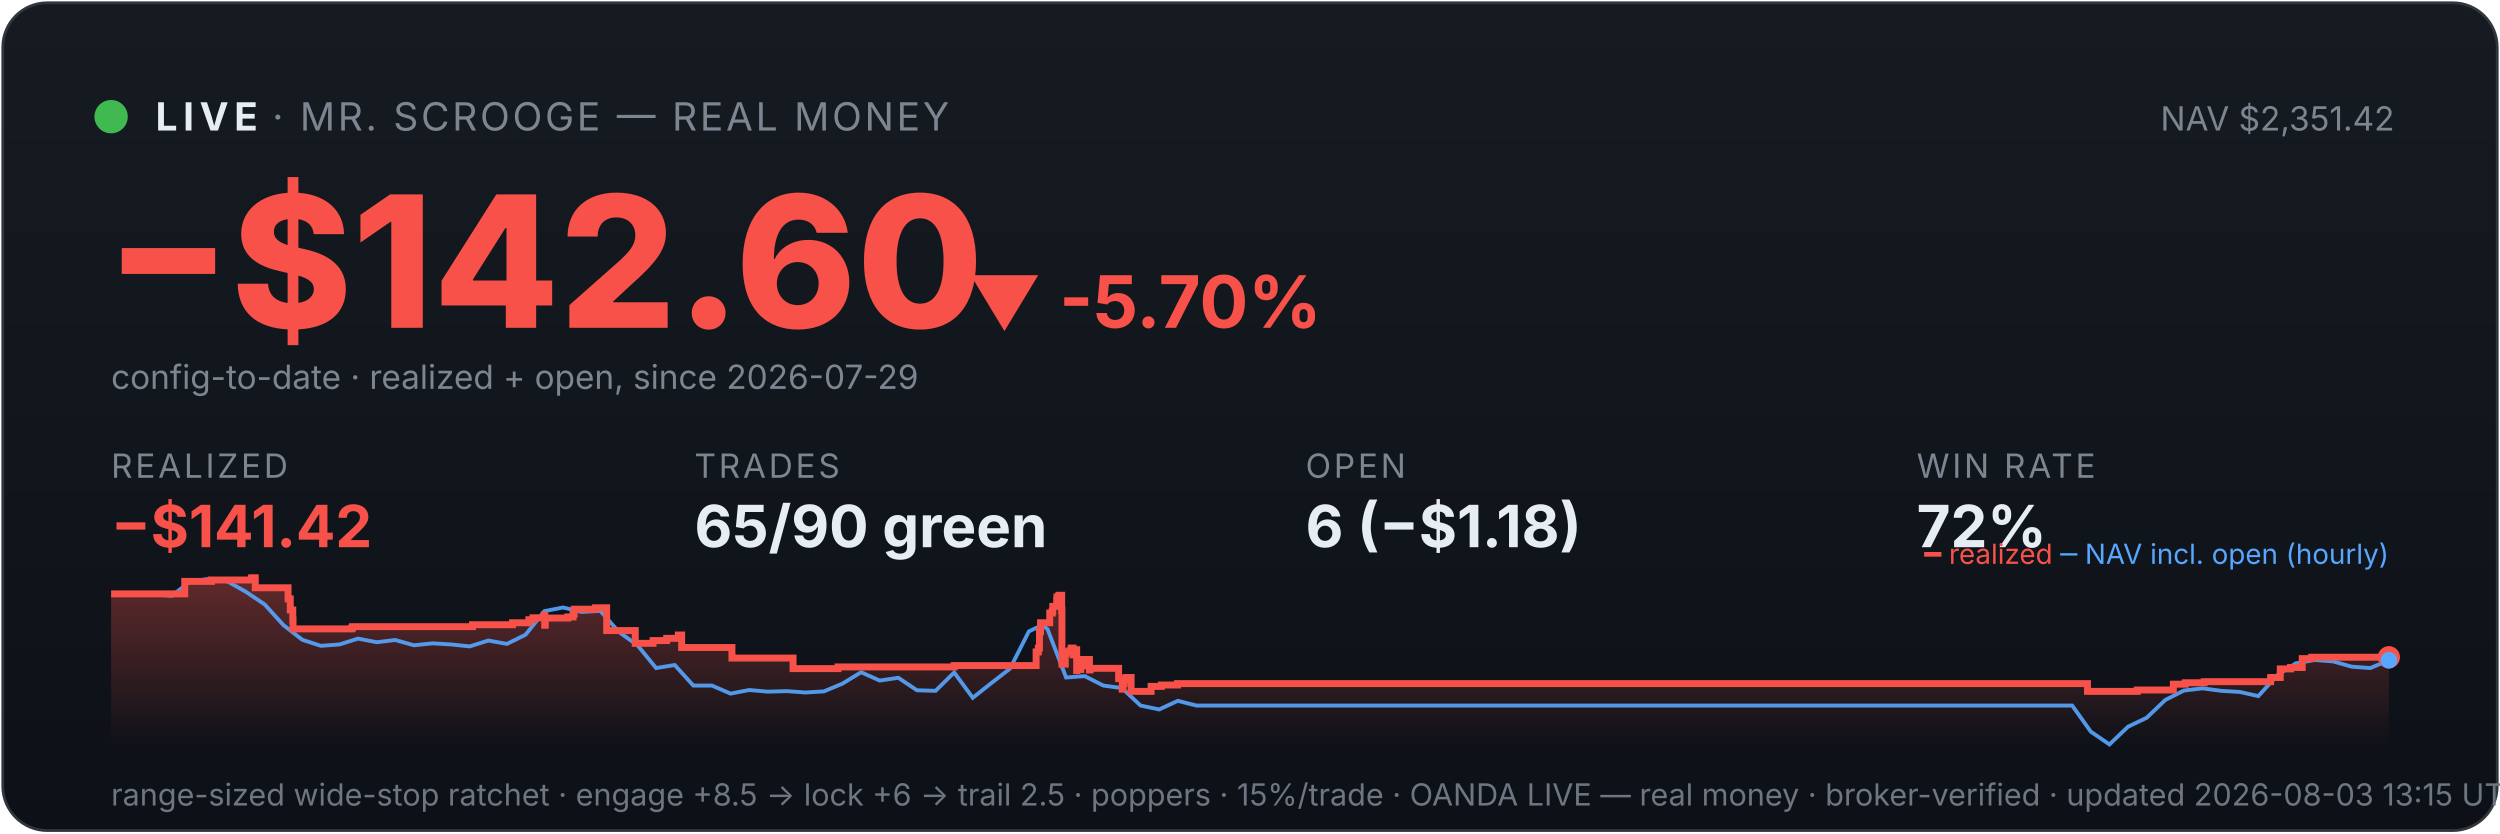
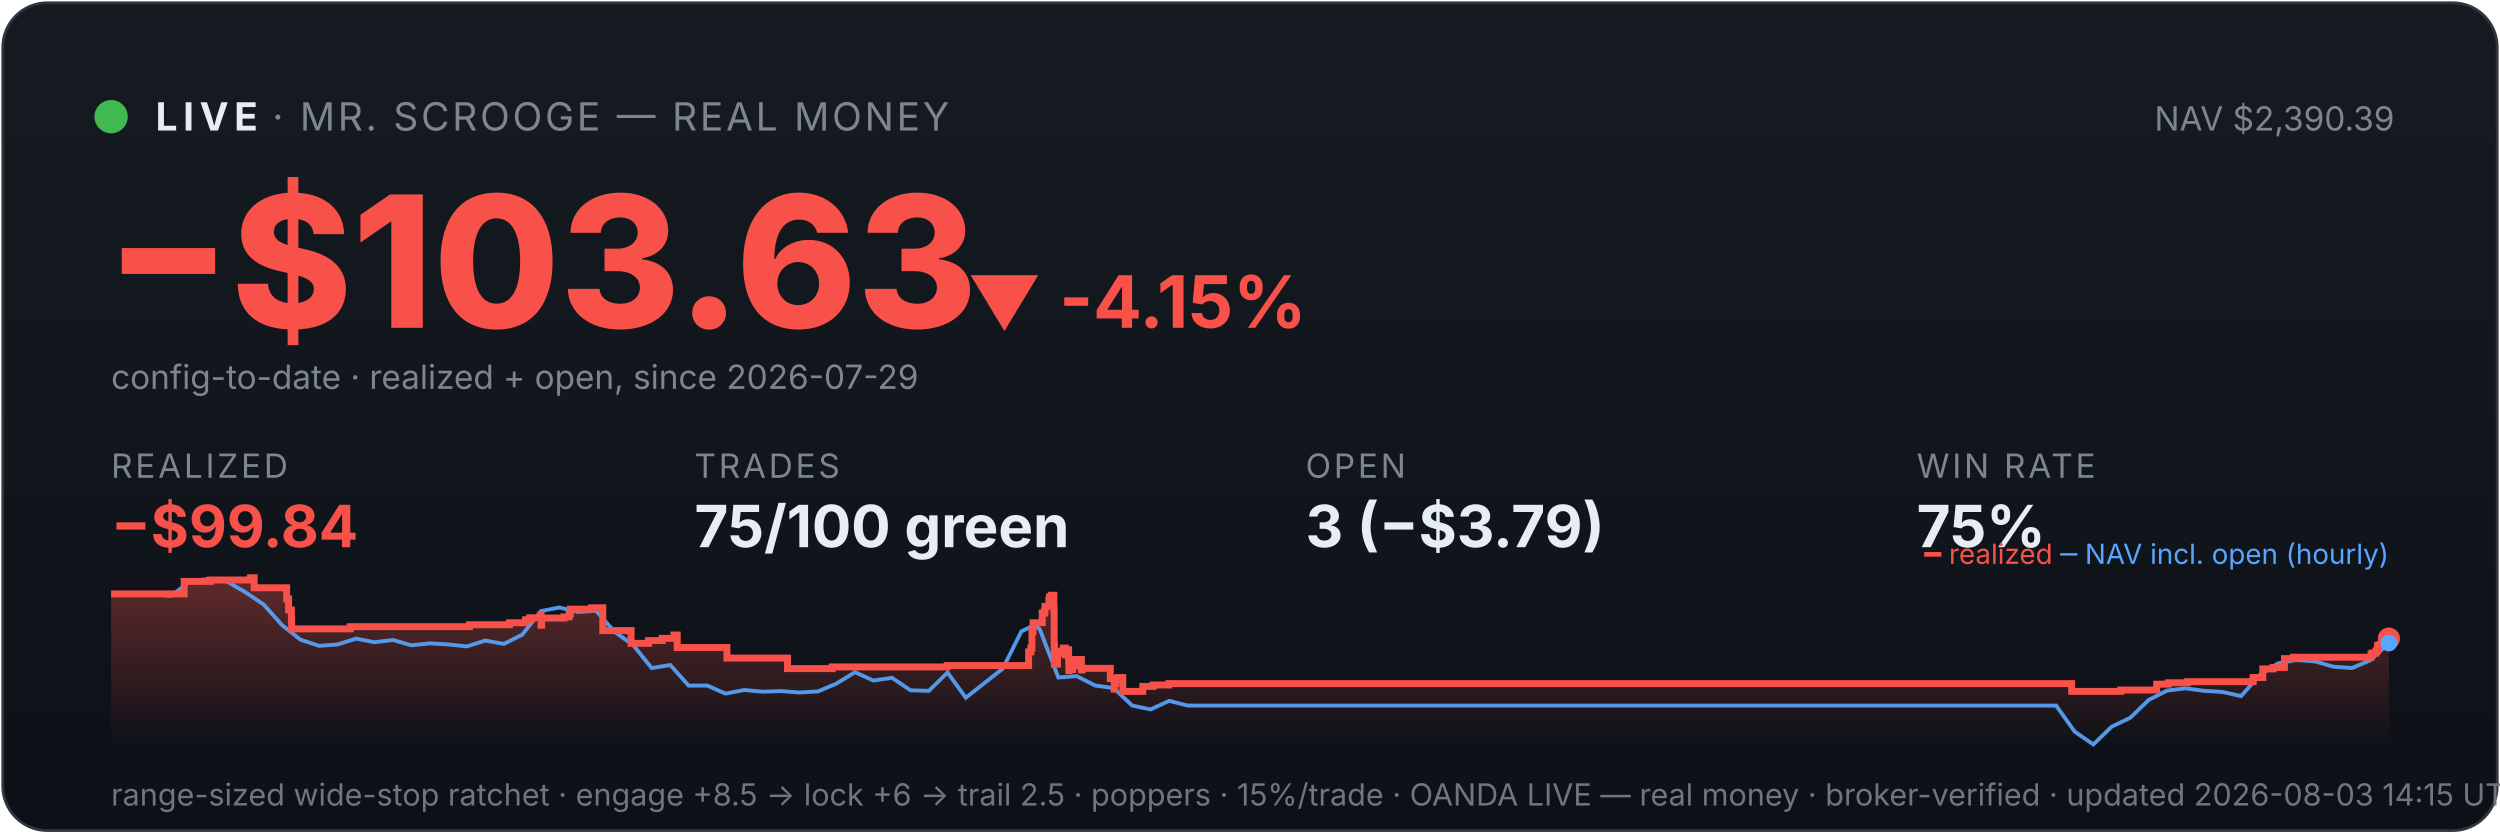
<svg xmlns="http://www.w3.org/2000/svg" viewBox="0 0 900 300" width="100%" font-family="system-ui,-apple-system,sans-serif">
  <defs>
    <linearGradient id="bg" x1="0" y1="0" x2="0" y2="1">
      <stop offset="0" stop-color="#161b22" />
      <stop offset="1" stop-color="#0d1117" />
    </linearGradient>
    <linearGradient id="fill" x1="0" y1="0" x2="0" y2="1">
      <stop offset="0" stop-color="#f85149" stop-opacity="0.35" />
      <stop offset="1" stop-color="#f85149" stop-opacity="0" />
    </linearGradient>
  </defs>
  <rect x="1" y="1" width="898" height="298" rx="16" fill="url(#bg)" stroke="#30363d" />
  <circle cx="40" cy="42" r="6" fill="#3fb950" />
  <text x="56" y="47" font-size="14" font-weight="700" fill="#e6edf3" letter-spacing="2">LIVE</text>
  <text x="98" y="47" font-size="14" fill="#7d8590" letter-spacing="1">· MR. SCROOGE — REAL MONEY</text>
-   <text x="862" y="47" font-size="12" fill="#7d8590" text-anchor="end">NAV $2,351.42</text>
-   <text x="38" y="118" font-size="66" font-weight="800" fill="#f85149">−$142.60</text>
-   <text x="348" y="118" font-size="26" font-weight="700" fill="#f85149">▼ -5.70%</text>
+   <text x="862" y="47" font-size="12" fill="#7d8590" text-anchor="end">NAV $2,390.39</text>
+   <text x="38" y="118" font-size="66" font-weight="800" fill="#f85149">−$103.63</text>
+   <text x="348" y="118" font-size="26" font-weight="700" fill="#f85149">▼ -4.15%</text>
  <text x="40" y="140" font-size="12" fill="#7d8590">config-to-date · realized + open, since 2026-07-29</text>
  <text x="40" y="172" font-family="system-ui,-apple-system,sans-serif" font-size="12" fill="#7d8590" letter-spacing="1">REALIZED</text>
-   <text x="40" y="197" font-family="system-ui,-apple-system,sans-serif" font-size="21" font-weight="700" fill="#f85149">−$141.42</text>
+   <text x="40" y="197" font-family="system-ui,-apple-system,sans-serif" font-size="21" font-weight="700" fill="#f85149">−$99.84</text>
  <text x="250" y="172" font-family="system-ui,-apple-system,sans-serif" font-size="12" fill="#7d8590" letter-spacing="1">TRADES</text>
-   <text x="250" y="197" font-family="system-ui,-apple-system,sans-serif" font-size="21" font-weight="700" fill="#e6edf3">65/90 green</text>
+   <text x="250" y="197" font-family="system-ui,-apple-system,sans-serif" font-size="21" font-weight="700" fill="#e6edf3">75/100 green</text>
  <text x="470" y="172" font-family="system-ui,-apple-system,sans-serif" font-size="12" fill="#7d8590" letter-spacing="1">OPEN</text>
-   <text x="470" y="197" font-family="system-ui,-apple-system,sans-serif" font-size="21" font-weight="700" fill="#e6edf3">6 (−$1.18)</text>
+   <text x="470" y="197" font-family="system-ui,-apple-system,sans-serif" font-size="21" font-weight="700" fill="#e6edf3">3 (−$3.79)</text>
  <text x="690" y="172" font-family="system-ui,-apple-system,sans-serif" font-size="12" fill="#7d8590" letter-spacing="1">WIN RATE</text>
-   <text x="690" y="197" font-family="system-ui,-apple-system,sans-serif" font-size="21" font-weight="700" fill="#e6edf3">72%</text>
-   <polygon points="40,268 40.0,213.8 66.5,213.8 66.5,209.3 76.1,209.3 76.1,208.8 90.5,208.8 90.5,208.4 90.6,208.4 90.6,208.0 91.9,208.0 91.9,211.6 103.7,211.6 103.7,215.6 104.5,215.6 104.5,219.6 105.4,219.6 105.4,223.2 105.5,223.2 105.5,226.4 126.6,226.4 126.6,226.1 126.9,226.1 126.9,225.6 170.1,225.6 170.1,224.9 184.5,224.9 184.5,224.2 190.4,224.2 190.4,223.1 191.9,223.1 191.9,222.4 195.9,222.4 195.9,221.4 196.1,221.4 196.1,225.1 196.3,225.1 196.3,222.5 204.4,222.5 204.4,222.1 206.3,222.1 206.3,221.1 206.7,221.1 206.7,219.3 214.4,219.3 214.4,218.8 218.4,218.8 218.4,222.5 218.4,222.5 218.4,227.0 228.7,227.0 228.7,231.6 235.1,231.6 235.1,230.6 240.0,230.6 240.0,229.8 244.2,229.8 244.2,228.6 245.4,228.6 245.4,227.9 245.4,227.9 245.4,233.1 263.5,233.1 263.5,236.9 285.5,236.9 285.5,240.7 301.7,240.7 301.7,240.1 343.5,240.1 343.5,239.6 373.0,239.6 373.0,237.3 373.0,237.3 373.0,236.6 373.0,236.6 373.0,234.7 373.8,234.7 373.8,233.3 374.2,233.3 374.2,227.4 374.6,227.4 374.6,224.2 377.9,224.2 377.9,222.2 377.9,222.2 377.9,220.7 378.8,220.7 378.8,220.1 379.0,220.1 379.0,218.3 380.4,218.3 380.4,216.1 380.5,216.1 380.5,214.9 381.2,214.9 381.2,214.3 382.2,214.3 382.2,219.6 382.3,219.6 382.3,226.0 382.3,226.0 382.3,232.5 382.3,232.5 382.3,239.1 383.5,239.1 383.5,235.2 383.7,235.2 383.7,234.6 385.1,234.6 385.1,234.3 385.6,234.3 385.6,233.3 386.3,233.3 386.3,237.0 386.3,237.0 386.3,234.9 386.6,234.9 386.6,234.5 387.3,234.5 387.3,233.9 387.6,233.9 387.6,237.7 387.6,237.7 387.6,241.4 387.7,241.4 387.7,240.8 388.5,240.8 388.5,241.0 389.1,241.0 389.1,240.4 389.1,240.4 389.1,239.7 389.8,239.7 389.8,238.2 389.8,238.2 389.8,238.0 389.9,238.0 389.9,237.4 392.2,237.4 392.2,241.2 392.4,241.2 392.4,240.6 402.7,240.6 402.7,244.3 404.0,244.3 404.0,248.1 404.3,248.1 404.3,246.1 404.6,246.1 404.6,244.7 405.4,244.7 405.4,243.9 407.2,243.9 407.2,248.9 414.4,248.9 414.4,247.1 418.1,247.1 418.1,246.6 423.9,246.6 423.9,246.1 751.5,246.1 751.5,248.9 769.4,248.9 769.4,248.4 782.4,248.4 782.4,246.3 786.7,246.3 786.7,245.8 793.5,245.8 793.5,245.4 817.4,245.4 817.4,244.4 817.5,244.4 817.5,243.9 820.9,243.9 820.9,240.8 824.6,240.8 824.6,240.3 828.8,240.3 828.8,237.1 832.2,237.1 832.2,236.6 860.0,236.6 860.0,236.6 860,268" fill="url(#fill)" />
-   <polyline points="41.5,213.8 41.7,213.8 48.4,213.8 49.5,213.7 55.1,213.9 61.8,214.5 68.5,209.3 75.2,208.4 81.9,209.3 88.6,213.1 95.3,217.6 102.0,225.0 108.8,230.3 115.5,232.5 122.2,232.0 128.9,229.9 135.6,231.2 142.3,230.4 149.0,232.3 155.7,231.6 162.4,232.0 169.1,232.7 175.8,230.6 182.5,231.8 189.2,228.5 196.0,220.0 202.7,218.7 209.4,220.3 216.1,219.9 222.8,227.5 229.5,232.3 236.2,240.5 242.9,239.4 249.6,246.8 256.3,246.8 263.0,249.7 269.7,248.4 276.4,249.0 283.2,248.8 289.9,249.3 296.6,248.9 303.3,246.1 310.0,242.0 316.7,245.0 323.4,244.0 330.1,248.5 336.8,248.7 343.5,242.1 350.2,251.2 356.9,245.9 363.6,240.7 370.4,227.3 375.2,225.0 377.1,226.5 383.8,243.9 390.5,243.4 397.2,246.8 403.9,247.7 410.6,254.0 417.3,255.4 424.0,252.3 430.7,254.0 437.4,254.0 444.1,254.0 450.8,254.0 457.5,254.0 464.3,254.0 471.0,254.0 477.7,254.0 484.4,254.0 491.1,254.0 497.8,254.0 504.5,254.0 511.2,254.0 517.9,254.0 524.6,254.0 531.3,254.0 538.0,254.0 544.7,254.0 551.5,254.0 558.2,254.0 564.9,254.0 571.6,254.0 578.3,254.0 585.0,254.0 591.7,254.0 598.4,254.0 605.1,254.0 611.8,254.0 618.5,254.0 625.2,254.0 631.9,254.0 638.7,254.0 645.4,254.0 652.1,254.0 658.8,254.0 665.5,254.0 672.2,254.0 678.9,254.0 685.6,254.0 692.3,254.0 699.0,254.0 705.7,254.0 712.4,254.0 719.1,254.0 725.8,254.0 732.6,254.0 739.3,254.0 746.0,254.0 752.7,263.4 759.4,268.0 766.1,261.6 772.8,258.4 779.5,252.0 786.2,248.6 792.9,247.8 799.6,248.7 806.3,249.1 813.0,250.6 819.8,243.1 826.5,238.8 833.2,237.6 839.9,238.1 846.6,240.0 853.3,240.5 860.0,237.7" fill="none" stroke="#58a6ff" stroke-width="1.4" opacity="0.9" />
-   <polyline points="40.0,213.8 66.5,213.8 66.5,209.3 76.1,209.3 76.1,208.8 90.5,208.8 90.5,208.4 90.6,208.4 90.6,208.0 91.9,208.0 91.9,211.6 103.7,211.6 103.7,215.6 104.5,215.6 104.5,219.6 105.4,219.6 105.4,223.2 105.5,223.2 105.5,226.4 126.6,226.4 126.6,226.1 126.9,226.1 126.9,225.6 170.1,225.6 170.1,224.9 184.5,224.9 184.5,224.2 190.4,224.2 190.4,223.1 191.9,223.1 191.9,222.4 195.9,222.4 195.9,221.4 196.1,221.4 196.1,225.1 196.3,225.1 196.3,222.5 204.4,222.5 204.4,222.1 206.3,222.1 206.3,221.1 206.7,221.1 206.7,219.3 214.4,219.3 214.4,218.8 218.4,218.8 218.4,222.5 218.4,222.5 218.4,227.0 228.7,227.0 228.7,231.6 235.1,231.6 235.1,230.6 240.0,230.6 240.0,229.8 244.2,229.8 244.2,228.6 245.4,228.6 245.4,227.9 245.4,227.9 245.4,233.1 263.5,233.1 263.5,236.9 285.5,236.9 285.5,240.7 301.7,240.7 301.7,240.1 343.5,240.1 343.5,239.6 373.0,239.6 373.0,237.3 373.0,237.3 373.0,236.6 373.0,236.6 373.0,234.7 373.8,234.7 373.8,233.3 374.2,233.3 374.2,227.4 374.6,227.4 374.6,224.2 377.9,224.2 377.9,222.2 377.9,222.2 377.9,220.7 378.8,220.7 378.8,220.1 379.0,220.1 379.0,218.3 380.4,218.3 380.4,216.1 380.5,216.1 380.5,214.9 381.2,214.9 381.2,214.3 382.2,214.3 382.2,219.6 382.3,219.6 382.3,226.0 382.3,226.0 382.3,232.5 382.3,232.5 382.3,239.1 383.5,239.1 383.5,235.2 383.7,235.2 383.7,234.6 385.1,234.6 385.1,234.3 385.6,234.3 385.6,233.3 386.3,233.3 386.3,237.0 386.3,237.0 386.3,234.9 386.6,234.9 386.6,234.5 387.3,234.5 387.3,233.9 387.6,233.9 387.6,237.7 387.6,237.7 387.6,241.4 387.7,241.4 387.7,240.8 388.5,240.8 388.5,241.0 389.1,241.0 389.1,240.4 389.1,240.4 389.1,239.7 389.8,239.7 389.8,238.2 389.8,238.2 389.8,238.0 389.9,238.0 389.9,237.4 392.2,237.4 392.2,241.2 392.4,241.2 392.4,240.6 402.7,240.6 402.7,244.3 404.0,244.3 404.0,248.1 404.3,248.1 404.3,246.1 404.6,246.1 404.6,244.7 405.4,244.7 405.4,243.9 407.2,243.9 407.2,248.9 414.4,248.9 414.4,247.1 418.1,247.1 418.1,246.6 423.9,246.6 423.9,246.1 751.5,246.1 751.5,248.9 769.4,248.9 769.4,248.4 782.4,248.4 782.4,246.3 786.7,246.3 786.7,245.8 793.5,245.8 793.5,245.4 817.4,245.4 817.4,244.4 817.5,244.4 817.5,243.9 820.9,243.9 820.9,240.8 824.6,240.8 824.6,240.3 828.8,240.3 828.8,237.1 832.2,237.1 832.2,236.6 860.0,236.6 860.0,236.6" fill="none" stroke="#f85149" stroke-width="2.5" />
-   <circle cx="860.0" cy="236.6" r="4" fill="#f85149" />
-   <circle cx="860.0" cy="237.7" r="3" fill="#58a6ff" />
+   <text x="690" y="197" font-family="system-ui,-apple-system,sans-serif" font-size="21" font-weight="700" fill="#e6edf3">75%</text>
+   <polygon points="40,268 40.0,213.8 66.3,213.8 66.3,209.3 75.8,209.3 75.8,208.8 90.1,208.8 90.1,208.4 90.2,208.4 90.2,208.0 91.5,208.0 91.5,211.6 103.2,211.6 103.2,215.6 103.9,215.6 103.9,219.6 104.9,219.6 104.9,223.2 105.0,223.2 105.0,226.4 125.9,226.4 125.9,226.1 126.2,226.1 126.2,225.6 169.0,225.6 169.0,224.9 183.4,224.9 183.4,224.2 189.2,224.2 189.2,223.1 190.7,223.1 190.7,222.4 194.7,222.4 194.7,221.4 194.8,221.4 194.8,225.1 195.0,225.1 195.0,222.5 203.0,222.5 203.0,222.1 204.9,222.1 204.9,221.1 205.3,221.1 205.3,219.3 213.0,219.3 213.0,218.8 217.0,218.8 217.0,222.5 217.0,222.5 217.0,227.0 227.2,227.0 227.2,231.6 233.5,231.6 233.5,230.6 238.4,230.6 238.4,229.8 242.6,229.8 242.6,228.6 243.8,228.6 243.8,227.9 243.8,227.9 243.8,233.1 261.7,233.1 261.7,236.9 283.5,236.9 283.5,240.7 299.6,240.7 299.6,240.1 341.0,240.1 341.0,239.6 370.3,239.6 370.3,237.3 370.3,237.3 370.3,236.6 370.3,236.6 370.3,234.7 371.1,234.7 371.1,233.3 371.5,233.3 371.5,227.4 371.9,227.4 371.9,224.2 375.2,224.2 375.2,222.2 375.2,222.2 375.2,220.7 376.0,220.7 376.0,220.1 376.2,220.1 376.2,218.3 377.6,218.3 377.6,216.1 377.8,216.1 377.8,214.9 378.5,214.9 378.5,214.3 379.4,214.3 379.4,219.6 379.5,219.6 379.5,226.0 379.5,226.0 379.5,232.5 379.6,232.5 379.6,239.1 380.7,239.1 380.7,235.2 380.9,235.2 380.9,234.6 382.3,234.6 382.3,234.3 382.8,234.3 382.8,233.3 383.5,233.3 383.5,237.0 383.5,237.0 383.5,234.9 383.8,234.9 383.8,234.5 384.5,234.5 384.5,233.9 384.7,233.9 384.7,237.7 384.8,237.7 384.8,241.4 384.9,241.4 384.9,240.8 385.6,240.8 385.6,241.0 386.2,241.0 386.2,240.4 386.2,240.4 386.2,239.7 386.9,239.7 386.9,238.2 387.0,238.2 387.0,238.0 387.1,238.0 387.1,237.4 389.3,237.4 389.3,241.2 389.5,241.2 389.5,240.6 399.7,240.6 399.7,244.3 401.1,244.3 401.1,248.1 401.3,248.1 401.3,246.1 401.6,246.1 401.6,244.7 402.5,244.7 402.5,243.9 404.2,243.9 404.2,248.9 411.4,248.9 411.4,247.1 415.1,247.1 415.1,246.6 420.8,246.6 420.8,246.1 745.8,246.1 745.8,248.9 763.5,248.9 763.5,248.4 776.4,248.4 776.4,246.3 780.6,246.3 780.6,245.8 787.4,245.8 787.4,245.4 811.1,245.4 811.1,244.4 811.2,244.4 811.2,243.9 814.6,243.9 814.6,240.8 818.3,240.8 818.3,240.3 822.4,240.3 822.4,237.1 825.7,237.1 825.7,236.6 853.6,236.6 853.6,235.5 854.0,235.5 854.0,235.1 855.3,235.1 855.3,234.6 855.6,234.6 855.6,234.1 855.9,234.1 855.9,232.5 856.4,232.5 856.4,232.1 857.7,232.1 857.7,231.6 858.1,231.6 858.1,231.1 858.2,231.1 858.2,230.3 859.5,230.3 859.5,229.9 860.0,229.9 860.0,229.9 860,268" fill="url(#fill)" />
+   <polyline points="41.5,213.8 41.7,213.8 48.3,213.8 49.4,213.7 55.0,213.9 61.6,214.5 68.3,209.3 74.9,208.4 81.6,209.3 88.2,213.1 94.9,217.6 101.5,225.0 108.2,230.3 114.9,232.5 121.5,232.0 128.2,229.9 134.8,231.2 141.5,230.4 148.1,232.3 154.8,231.6 161.4,232.0 168.1,232.7 174.7,230.6 181.4,231.8 188.0,228.5 194.7,220.0 201.3,218.7 208.0,220.3 214.6,219.9 221.3,227.5 228.0,232.3 234.6,240.5 241.3,239.4 247.9,246.8 254.6,246.8 261.2,249.7 267.9,248.4 274.5,249.0 281.2,248.8 287.8,249.3 294.5,248.9 301.1,246.1 307.8,242.0 314.4,245.0 321.1,244.0 327.8,248.5 334.4,248.7 341.1,242.1 347.7,251.2 354.4,245.9 361.0,240.7 367.7,227.3 372.4,225.0 374.3,226.5 381.0,243.9 387.6,243.4 394.3,246.8 400.9,247.7 407.6,254.0 414.2,255.4 420.9,252.3 427.5,254.0 434.2,254.0 440.9,254.0 447.5,254.0 454.2,254.0 460.8,254.0 467.5,254.0 474.1,254.0 480.8,254.0 487.4,254.0 494.1,254.0 500.7,254.0 507.4,254.0 514.0,254.0 520.7,254.0 527.3,254.0 534.0,254.0 540.7,254.0 547.3,254.0 554.0,254.0 560.6,254.0 567.3,254.0 573.9,254.0 580.6,254.0 587.2,254.0 593.9,254.0 600.5,254.0 607.2,254.0 613.8,254.0 620.5,254.0 627.1,254.0 633.8,254.0 640.4,254.0 647.1,254.0 653.8,254.0 660.4,254.0 667.1,254.0 673.7,254.0 680.4,254.0 687.0,254.0 693.7,254.0 700.3,254.0 707.0,254.0 713.6,254.0 720.3,254.0 726.9,254.0 733.6,254.0 740.2,254.0 746.9,263.4 753.6,268.0 760.2,261.6 766.9,258.4 773.5,252.0 780.2,248.6 786.8,247.8 793.5,248.7 800.1,249.1 806.8,250.6 813.4,243.1 820.1,238.8 826.7,237.6 833.4,238.1 840.0,240.0 846.7,240.5 853.3,237.7 860.0,231.5" fill="none" stroke="#58a6ff" stroke-width="1.4" opacity="0.9" />
+   <polyline points="40.0,213.8 66.3,213.8 66.3,209.3 75.8,209.3 75.8,208.8 90.1,208.8 90.1,208.4 90.2,208.4 90.2,208.0 91.5,208.0 91.5,211.6 103.2,211.6 103.2,215.6 103.9,215.6 103.9,219.6 104.9,219.6 104.9,223.2 105.0,223.2 105.0,226.4 125.9,226.4 125.9,226.1 126.2,226.1 126.2,225.6 169.0,225.6 169.0,224.9 183.4,224.9 183.4,224.2 189.2,224.2 189.2,223.1 190.7,223.1 190.7,222.4 194.7,222.4 194.7,221.4 194.8,221.4 194.8,225.1 195.0,225.1 195.0,222.5 203.0,222.5 203.0,222.1 204.9,222.1 204.9,221.1 205.3,221.1 205.3,219.3 213.0,219.3 213.0,218.8 217.0,218.8 217.0,222.5 217.0,222.5 217.0,227.0 227.2,227.0 227.2,231.6 233.5,231.6 233.5,230.6 238.4,230.6 238.4,229.8 242.6,229.8 242.6,228.6 243.8,228.6 243.8,227.9 243.8,227.9 243.8,233.1 261.7,233.1 261.7,236.9 283.5,236.9 283.5,240.7 299.6,240.7 299.6,240.1 341.0,240.1 341.0,239.6 370.3,239.6 370.3,237.3 370.3,237.3 370.3,236.6 370.3,236.6 370.3,234.7 371.1,234.7 371.1,233.3 371.5,233.3 371.5,227.4 371.9,227.4 371.9,224.2 375.2,224.2 375.2,222.2 375.2,222.2 375.2,220.7 376.0,220.7 376.0,220.1 376.2,220.1 376.2,218.3 377.6,218.3 377.6,216.1 377.8,216.1 377.8,214.9 378.5,214.9 378.5,214.3 379.4,214.3 379.4,219.6 379.5,219.6 379.5,226.0 379.5,226.0 379.5,232.5 379.6,232.5 379.6,239.1 380.7,239.1 380.7,235.2 380.9,235.2 380.9,234.6 382.3,234.6 382.3,234.3 382.8,234.3 382.8,233.3 383.5,233.3 383.5,237.0 383.5,237.0 383.5,234.9 383.8,234.9 383.8,234.5 384.5,234.5 384.5,233.9 384.7,233.9 384.7,237.7 384.8,237.7 384.8,241.4 384.9,241.4 384.9,240.8 385.6,240.8 385.6,241.0 386.2,241.0 386.2,240.4 386.2,240.4 386.2,239.7 386.9,239.7 386.9,238.2 387.0,238.2 387.0,238.0 387.1,238.0 387.1,237.4 389.3,237.4 389.3,241.2 389.5,241.2 389.5,240.6 399.7,240.6 399.7,244.3 401.1,244.3 401.1,248.1 401.3,248.1 401.3,246.1 401.6,246.1 401.6,244.7 402.5,244.7 402.5,243.9 404.2,243.9 404.2,248.9 411.4,248.9 411.4,247.1 415.1,247.1 415.1,246.6 420.8,246.6 420.8,246.1 745.8,246.1 745.8,248.9 763.5,248.9 763.5,248.4 776.4,248.4 776.4,246.3 780.6,246.3 780.6,245.8 787.4,245.8 787.4,245.4 811.1,245.4 811.1,244.4 811.2,244.4 811.2,243.9 814.6,243.9 814.6,240.8 818.3,240.8 818.3,240.3 822.4,240.3 822.4,237.1 825.7,237.1 825.7,236.6 853.6,236.6 853.6,235.5 854.0,235.5 854.0,235.1 855.3,235.1 855.3,234.6 855.6,234.6 855.6,234.1 855.9,234.1 855.9,232.5 856.4,232.5 856.4,232.1 857.7,232.1 857.7,231.6 858.1,231.6 858.1,231.1 858.2,231.1 858.2,230.3 859.5,230.3 859.5,229.9 860.0,229.9 860.0,229.9" fill="none" stroke="#f85149" stroke-width="2.5" />
+   <circle cx="860.0" cy="229.9" r="4" fill="#f85149" />
+   <circle cx="860.0" cy="231.5" r="3" fill="#58a6ff" />
  <text x="860" y="203" font-size="10" text-anchor="end" fill="#7d8590">
    <tspan fill="#f85149">━ realized</tspan>
    <tspan fill="#58a6ff">─ NAV incl. open (hourly)</tspan>
  </text>
-   <text x="40" y="290" font-size="11" fill="#6e7681">range-sized wide-stop ratchet · engage +8.5 → lock +6 → trail 2.5 · poppers · 15%/trade · OANDA LIVE — real money · broker-verified · updated 2026-08-03 13:15 UTC</text>
+   <text x="40" y="290" font-size="11" fill="#6e7681">range-sized wide-stop ratchet · engage +8.5 → lock +6 → trail 2.5 · poppers · 15%/trade · OANDA LIVE — real money · broker-verified · updated 2026-08-03 14:15 UTC</text>
</svg>
